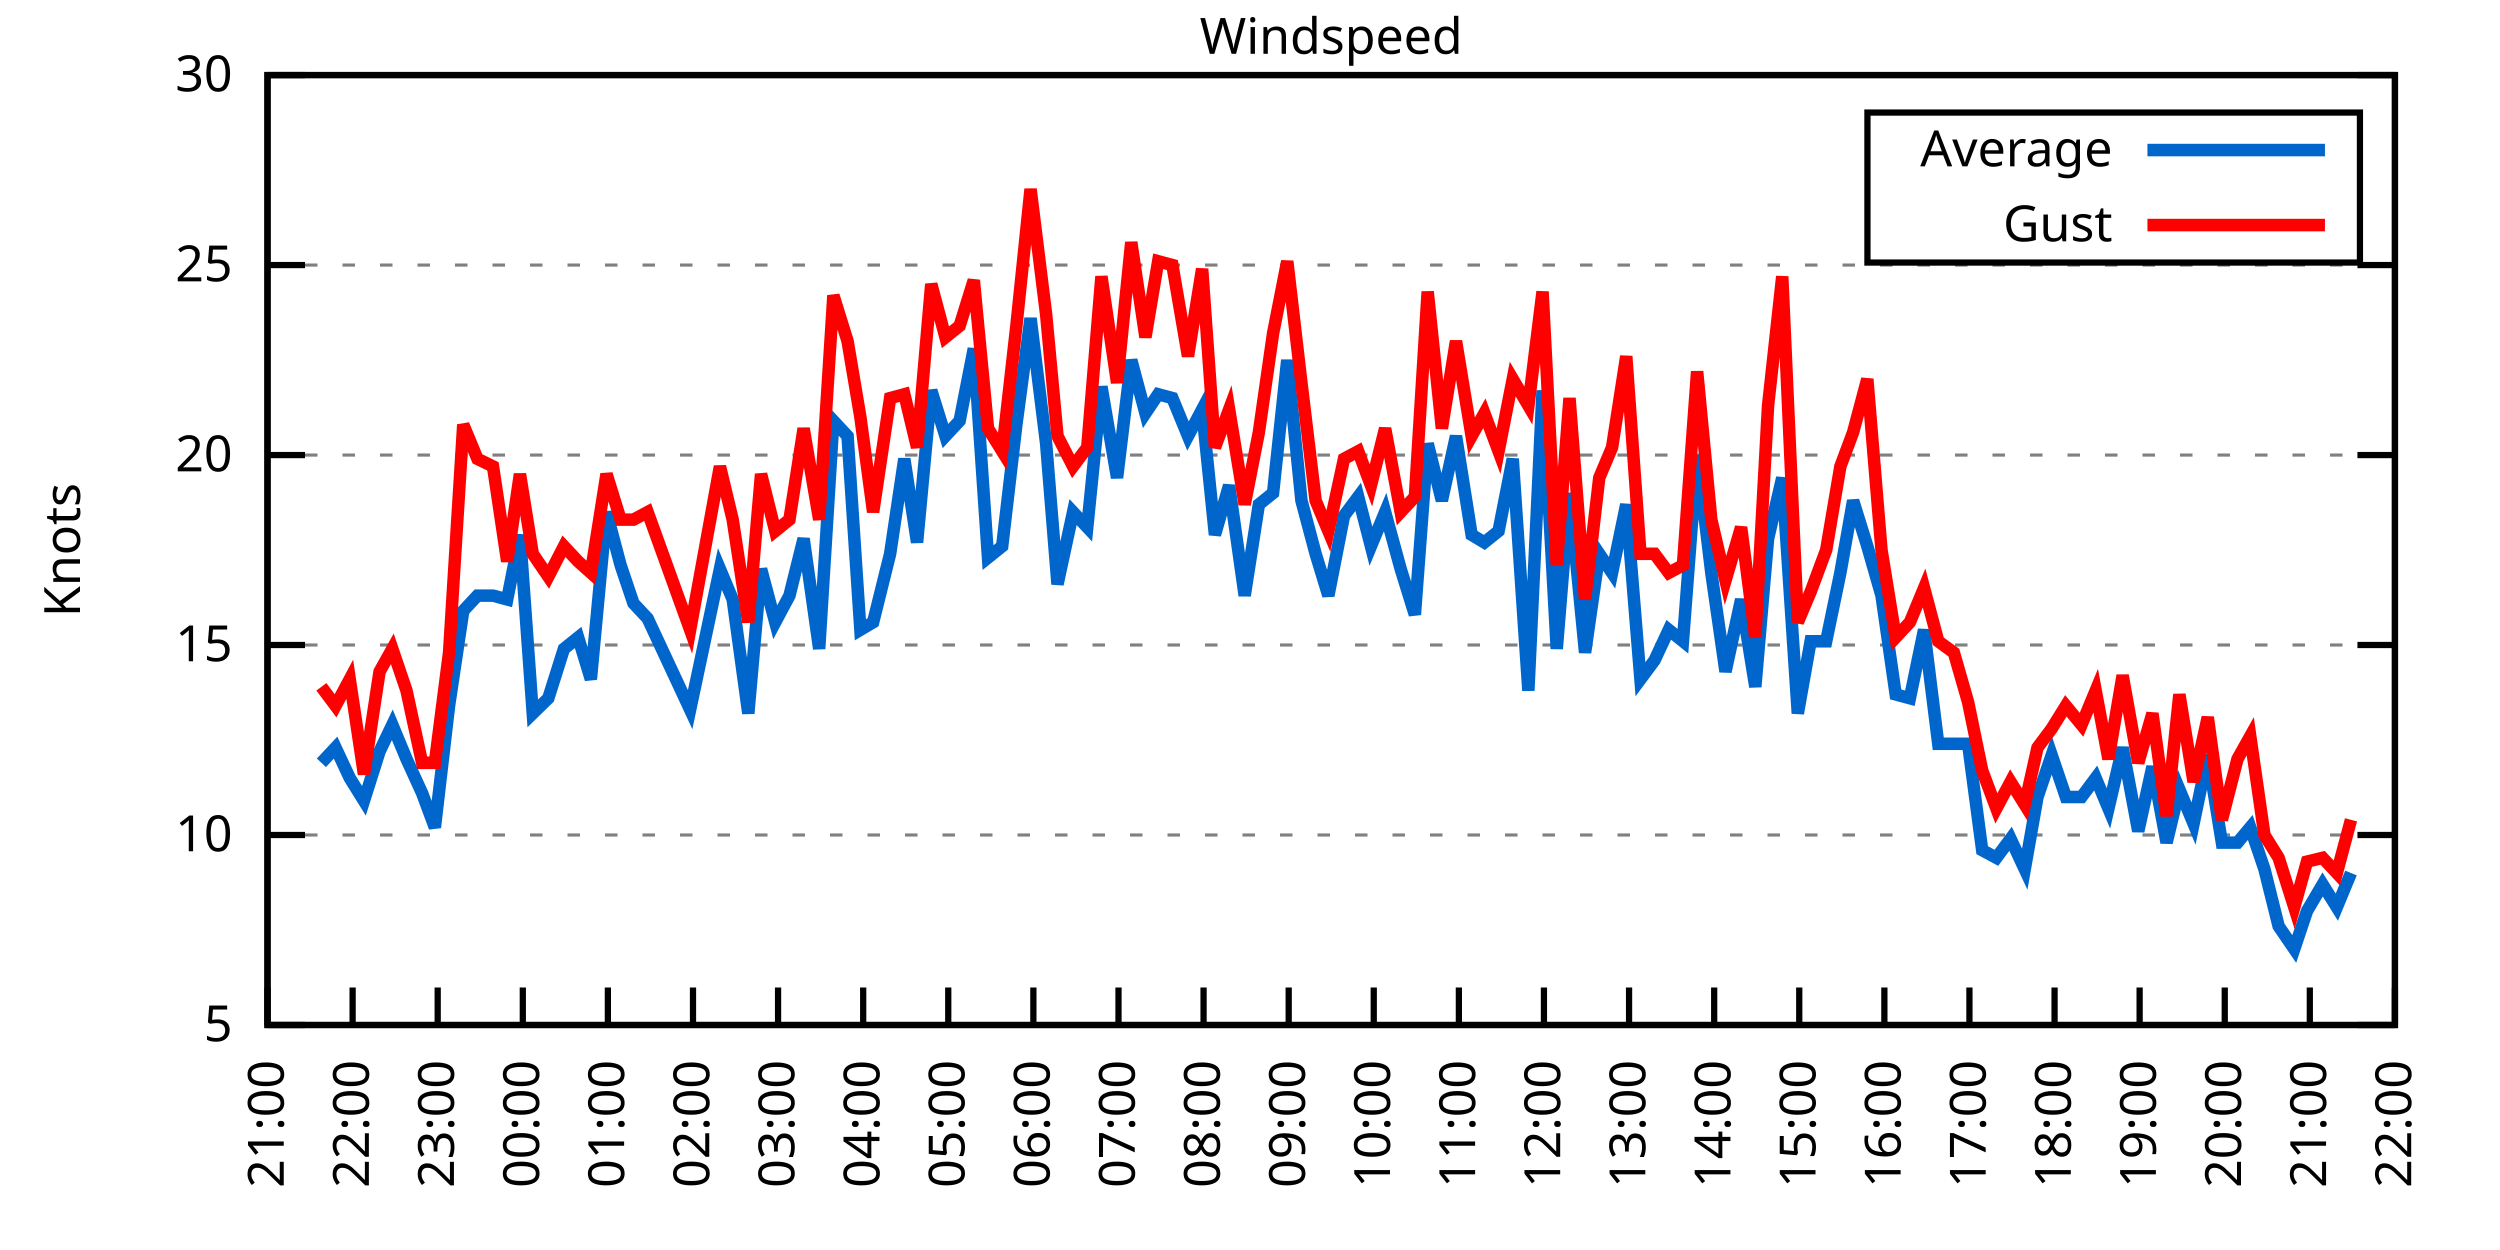
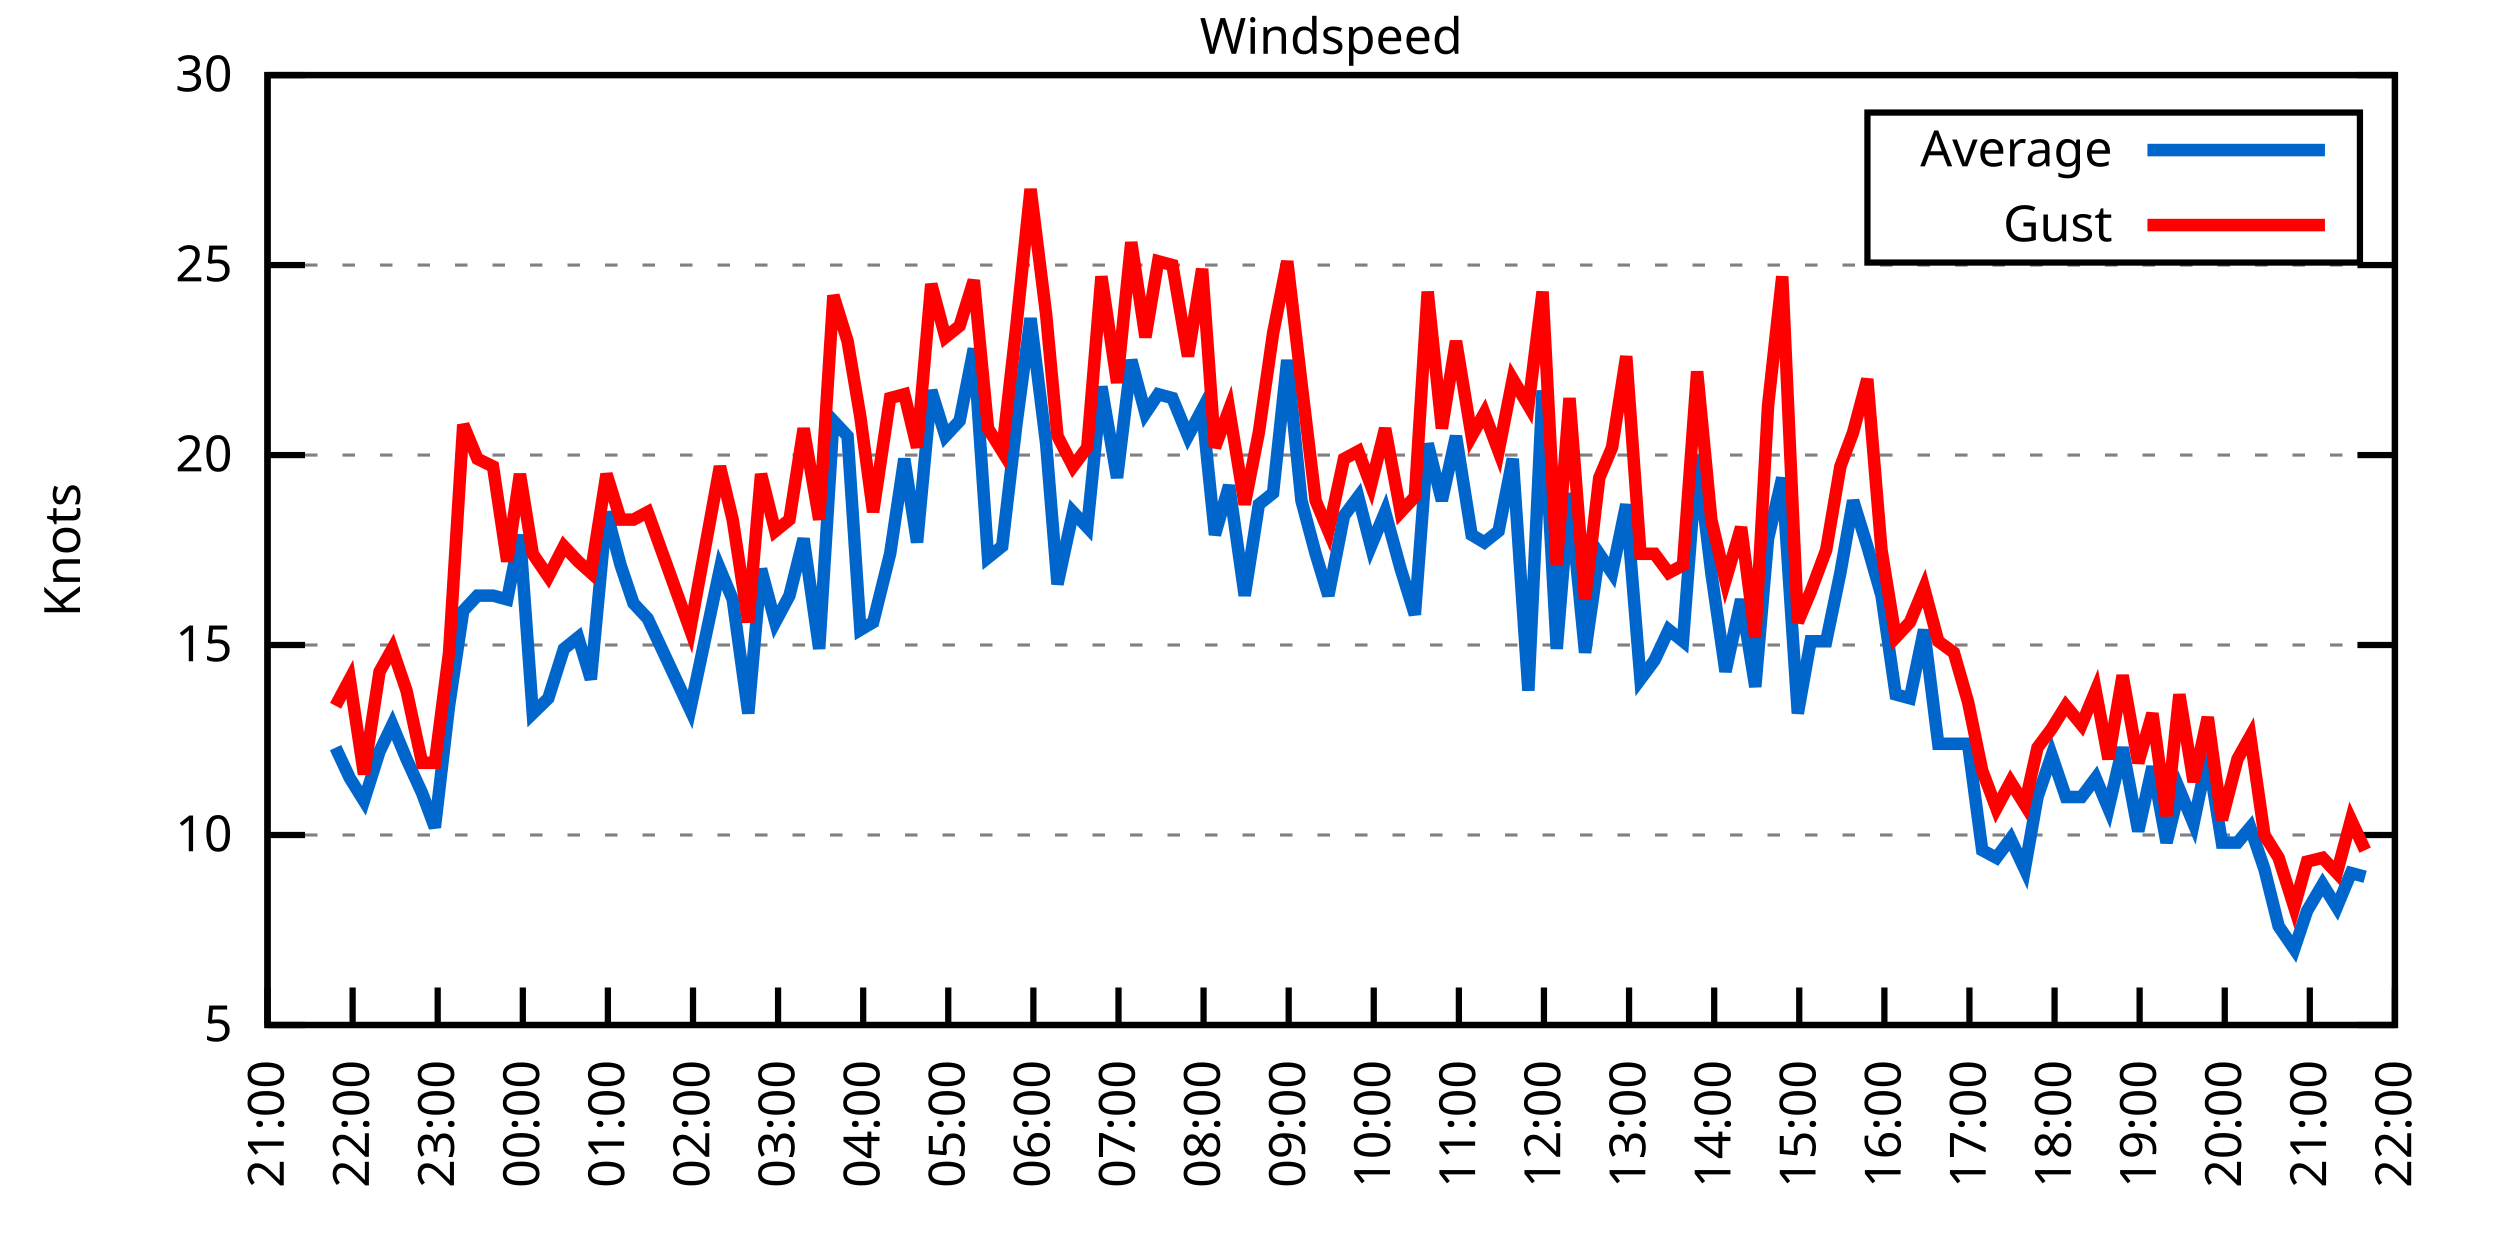
<svg xmlns="http://www.w3.org/2000/svg" xmlns:xlink="http://www.w3.org/1999/xlink" width="400" height="200" viewBox="0 0 400 200">
  <g id="gnuplot_canvas">
    <rect x="0" y="0" width="400" height="200" fill="none" />
    <defs>
      <circle id="gpDot" r="0.5" stroke-width="0.5" stroke="currentColor" />
      <path id="gpPt0" stroke-width="0.333" stroke="currentColor" d="M-1,0 h2 M0,-1 v2" />
      <path id="gpPt1" stroke-width="0.333" stroke="currentColor" d="M-1,-1 L1,1 M1,-1 L-1,1" />
      <path id="gpPt2" stroke-width="0.333" stroke="currentColor" d="M-1,0 L1,0 M0,-1 L0,1 M-1,-1 L1,1 M-1,1 L1,-1" />
      <rect id="gpPt3" stroke-width="0.333" stroke="currentColor" x="-1" y="-1" width="2" height="2" />
      <rect id="gpPt4" stroke-width="0.333" stroke="currentColor" fill="currentColor" x="-1" y="-1" width="2" height="2" />
      <circle id="gpPt5" stroke-width="0.333" stroke="currentColor" cx="0" cy="0" r="1" />
      <use xlink:href="#gpPt5" id="gpPt6" fill="currentColor" stroke="none" />
      <path id="gpPt7" stroke-width="0.333" stroke="currentColor" d="M0,-1.33 L-1.33,0.67 L1.33,0.67 z" />
      <use xlink:href="#gpPt7" id="gpPt8" fill="currentColor" stroke="none" />
      <use xlink:href="#gpPt7" id="gpPt9" stroke="currentColor" transform="rotate(180)" />
      <use xlink:href="#gpPt9" id="gpPt10" fill="currentColor" stroke="none" />
      <use xlink:href="#gpPt3" id="gpPt11" stroke="currentColor" transform="rotate(45)" />
      <use xlink:href="#gpPt11" id="gpPt12" fill="currentColor" stroke="none" />
      <path id="gpPt13" stroke-width="0.333" stroke="currentColor" d="M0,1.330 L1.265,0.411 L0.782,-1.067 L-0.782,-1.076 L-1.265,0.411 z" />
      <use xlink:href="#gpPt13" id="gpPt14" fill="currentColor" stroke="none" />
      <filter id="textbox" filterUnits="objectBoundingBox" x="0" y="0" height="1" width="1">
        <feFlood flood-color="white" flood-opacity="1" result="bgnd" />
        <feComposite in="SourceGraphic" in2="bgnd" operator="atop" />
      </filter>
      <filter id="greybox" filterUnits="objectBoundingBox" x="0" y="0" height="1" width="1">
        <feFlood flood-color="lightgrey" flood-opacity="1" result="grey" />
        <feComposite in="SourceGraphic" in2="grey" operator="atop" />
      </filter>
    </defs>
    <g fill="none" color="white" stroke="currentColor" stroke-width="1.00" stroke-linecap="butt" stroke-linejoin="miter">
</g>
    <g fill="none" color="black" stroke="currentColor" stroke-width="1.00" stroke-linecap="butt" stroke-linejoin="miter">
      <g stroke="none" shape-rendering="crispEdges">
        <polygon fill="rgb(255, 255, 255)" points="42.80,164.00 383.18,164.00 383.18,12.02 42.80,12.02 " />
      </g>
    </g>
    <g fill="none" color="black" stroke="currentColor" stroke-width="1.00" stroke-linecap="butt" stroke-linejoin="miter">
</g>
    <g fill="none" color="black" stroke="black" stroke-width="0.50" stroke-linecap="butt" stroke-linejoin="miter">
</g>
    <g fill="none" color="gray" stroke="currentColor" stroke-width="0.50" stroke-linecap="butt" stroke-linejoin="miter">
      <path stroke="gray" stroke-dasharray="2,4" class="gridline" d="M42.80,164.00 L383.19,164.00  " />
    </g>
    <g fill="none" color="gray" stroke="gray" stroke-width="1.00" stroke-linecap="butt" stroke-linejoin="miter">
</g>
    <g fill="none" color="black" stroke="currentColor" stroke-width="1.00" stroke-linecap="butt" stroke-linejoin="miter">
      <path stroke="black" d="M42.80,164.00 L48.80,164.00 M383.19,164.00 L377.19,164.00  " />
      <g transform="translate(37.20,166.60)" stroke="none" fill="black" font-family="Sans" font-size="8.00" text-anchor="end">
        <text>
          <tspan font-family="Sans"> 5</tspan>
        </text>
      </g>
    </g>
    <g fill="none" color="black" stroke="currentColor" stroke-width="1.00" stroke-linecap="butt" stroke-linejoin="miter">
</g>
    <g fill="none" color="black" stroke="black" stroke-width="0.50" stroke-linecap="butt" stroke-linejoin="miter">
</g>
    <g fill="none" color="gray" stroke="currentColor" stroke-width="0.50" stroke-linecap="butt" stroke-linejoin="miter">
      <path stroke="gray" stroke-dasharray="2,4" class="gridline" d="M42.80,133.60 L383.19,133.60  " />
    </g>
    <g fill="none" color="gray" stroke="gray" stroke-width="1.00" stroke-linecap="butt" stroke-linejoin="miter">
</g>
    <g fill="none" color="black" stroke="currentColor" stroke-width="1.00" stroke-linecap="butt" stroke-linejoin="miter">
      <path stroke="black" d="M42.80,133.60 L48.80,133.60 M383.19,133.60 L377.19,133.60  " />
      <g transform="translate(37.20,136.20)" stroke="none" fill="black" font-family="Sans" font-size="8.00" text-anchor="end">
        <text>
          <tspan font-family="Sans"> 10</tspan>
        </text>
      </g>
    </g>
    <g fill="none" color="black" stroke="currentColor" stroke-width="1.00" stroke-linecap="butt" stroke-linejoin="miter">
</g>
    <g fill="none" color="black" stroke="black" stroke-width="0.50" stroke-linecap="butt" stroke-linejoin="miter">
</g>
    <g fill="none" color="gray" stroke="currentColor" stroke-width="0.50" stroke-linecap="butt" stroke-linejoin="miter">
      <path stroke="gray" stroke-dasharray="2,4" class="gridline" d="M42.80,103.20 L383.19,103.20  " />
    </g>
    <g fill="none" color="gray" stroke="gray" stroke-width="1.00" stroke-linecap="butt" stroke-linejoin="miter">
</g>
    <g fill="none" color="black" stroke="currentColor" stroke-width="1.00" stroke-linecap="butt" stroke-linejoin="miter">
      <path stroke="black" d="M42.80,103.20 L48.80,103.20 M383.19,103.20 L377.19,103.20  " />
      <g transform="translate(37.20,105.80)" stroke="none" fill="black" font-family="Sans" font-size="8.00" text-anchor="end">
        <text>
          <tspan font-family="Sans"> 15</tspan>
        </text>
      </g>
    </g>
    <g fill="none" color="black" stroke="currentColor" stroke-width="1.00" stroke-linecap="butt" stroke-linejoin="miter">
</g>
    <g fill="none" color="black" stroke="black" stroke-width="0.50" stroke-linecap="butt" stroke-linejoin="miter">
</g>
    <g fill="none" color="gray" stroke="currentColor" stroke-width="0.50" stroke-linecap="butt" stroke-linejoin="miter">
      <path stroke="gray" stroke-dasharray="2,4" class="gridline" d="M42.80,72.81 L383.19,72.81  " />
    </g>
    <g fill="none" color="gray" stroke="gray" stroke-width="1.00" stroke-linecap="butt" stroke-linejoin="miter">
</g>
    <g fill="none" color="black" stroke="currentColor" stroke-width="1.00" stroke-linecap="butt" stroke-linejoin="miter">
      <path stroke="black" d="M42.80,72.81 L48.80,72.81 M383.19,72.81 L377.19,72.81  " />
      <g transform="translate(37.20,75.41)" stroke="none" fill="black" font-family="Sans" font-size="8.00" text-anchor="end">
        <text>
          <tspan font-family="Sans"> 20</tspan>
        </text>
      </g>
    </g>
    <g fill="none" color="black" stroke="currentColor" stroke-width="1.00" stroke-linecap="butt" stroke-linejoin="miter">
</g>
    <g fill="none" color="black" stroke="black" stroke-width="0.50" stroke-linecap="butt" stroke-linejoin="miter">
</g>
    <g fill="none" color="gray" stroke="currentColor" stroke-width="0.50" stroke-linecap="butt" stroke-linejoin="miter">
      <path stroke="gray" stroke-dasharray="2,4" class="gridline" d="M42.80,42.41 L383.19,42.41  " />
    </g>
    <g fill="none" color="gray" stroke="gray" stroke-width="1.00" stroke-linecap="butt" stroke-linejoin="miter">
</g>
    <g fill="none" color="black" stroke="currentColor" stroke-width="1.00" stroke-linecap="butt" stroke-linejoin="miter">
      <path stroke="black" d="M42.80,42.41 L48.80,42.41 M383.19,42.41 L377.19,42.41  " />
      <g transform="translate(37.20,45.01)" stroke="none" fill="black" font-family="Sans" font-size="8.00" text-anchor="end">
        <text>
          <tspan font-family="Sans"> 25</tspan>
        </text>
      </g>
    </g>
    <g fill="none" color="black" stroke="currentColor" stroke-width="1.00" stroke-linecap="butt" stroke-linejoin="miter">
</g>
    <g fill="none" color="black" stroke="black" stroke-width="0.50" stroke-linecap="butt" stroke-linejoin="miter">
</g>
    <g fill="none" color="gray" stroke="currentColor" stroke-width="0.50" stroke-linecap="butt" stroke-linejoin="miter">
      <path stroke="gray" stroke-dasharray="2,4" class="gridline" d="M42.80,12.01 L383.19,12.01  " />
    </g>
    <g fill="none" color="gray" stroke="gray" stroke-width="1.00" stroke-linecap="butt" stroke-linejoin="miter">
</g>
    <g fill="none" color="black" stroke="currentColor" stroke-width="1.00" stroke-linecap="butt" stroke-linejoin="miter">
      <path stroke="black" d="M42.80,12.01 L48.80,12.01 M383.19,12.01 L377.19,12.01  " />
      <g transform="translate(37.20,14.61)" stroke="none" fill="black" font-family="Sans" font-size="8.00" text-anchor="end">
        <text>
          <tspan font-family="Sans"> 30</tspan>
        </text>
      </g>
    </g>
    <g fill="none" color="black" stroke="currentColor" stroke-width="1.00" stroke-linecap="butt" stroke-linejoin="miter">
      <path stroke="black" d="M42.80,164.00 L42.80,158.00  " />
      <g transform="translate(45.40,169.60) rotate(270.00)" stroke="none" fill="black" font-family="Sans" font-size="8.00" text-anchor="end">
        <text>
          <tspan font-family="Sans">21:00</tspan>
        </text>
      </g>
    </g>
    <g fill="none" color="black" stroke="currentColor" stroke-width="1.00" stroke-linecap="butt" stroke-linejoin="miter">
      <path stroke="black" d="M56.42,164.00 L56.42,158.00  " />
      <g transform="translate(59.02,169.60) rotate(270.00)" stroke="none" fill="black" font-family="Sans" font-size="8.00" text-anchor="end">
        <text>
          <tspan font-family="Sans">22:00</tspan>
        </text>
      </g>
    </g>
    <g fill="none" color="black" stroke="currentColor" stroke-width="1.00" stroke-linecap="butt" stroke-linejoin="miter">
      <path stroke="black" d="M70.03,164.00 L70.03,158.00  " />
      <g transform="translate(72.63,169.60) rotate(270.00)" stroke="none" fill="black" font-family="Sans" font-size="8.00" text-anchor="end">
        <text>
          <tspan font-family="Sans">23:00</tspan>
        </text>
      </g>
    </g>
    <g fill="none" color="black" stroke="currentColor" stroke-width="1.00" stroke-linecap="butt" stroke-linejoin="miter">
      <path stroke="black" d="M83.65,164.00 L83.65,158.00  " />
      <g transform="translate(86.25,169.60) rotate(270.00)" stroke="none" fill="black" font-family="Sans" font-size="8.00" text-anchor="end">
        <text>
          <tspan font-family="Sans">00:00</tspan>
        </text>
      </g>
    </g>
    <g fill="none" color="black" stroke="currentColor" stroke-width="1.00" stroke-linecap="butt" stroke-linejoin="miter">
      <path stroke="black" d="M97.26,164.00 L97.26,158.00  " />
      <g transform="translate(99.86,169.60) rotate(270.00)" stroke="none" fill="black" font-family="Sans" font-size="8.00" text-anchor="end">
        <text>
          <tspan font-family="Sans">01:00</tspan>
        </text>
      </g>
    </g>
    <g fill="none" color="black" stroke="currentColor" stroke-width="1.00" stroke-linecap="butt" stroke-linejoin="miter">
      <path stroke="black" d="M110.88,164.00 L110.88,158.00  " />
      <g transform="translate(113.48,169.60) rotate(270.00)" stroke="none" fill="black" font-family="Sans" font-size="8.00" text-anchor="end">
        <text>
          <tspan font-family="Sans">02:00</tspan>
        </text>
      </g>
    </g>
    <g fill="none" color="black" stroke="currentColor" stroke-width="1.00" stroke-linecap="butt" stroke-linejoin="miter">
      <path stroke="black" d="M124.49,164.00 L124.49,158.00  " />
      <g transform="translate(127.09,169.60) rotate(270.00)" stroke="none" fill="black" font-family="Sans" font-size="8.00" text-anchor="end">
        <text>
          <tspan font-family="Sans">03:00</tspan>
        </text>
      </g>
    </g>
    <g fill="none" color="black" stroke="currentColor" stroke-width="1.00" stroke-linecap="butt" stroke-linejoin="miter">
      <path stroke="black" d="M138.11,164.00 L138.11,158.00  " />
      <g transform="translate(140.71,169.60) rotate(270.00)" stroke="none" fill="black" font-family="Sans" font-size="8.00" text-anchor="end">
        <text>
          <tspan font-family="Sans">04:00</tspan>
        </text>
      </g>
    </g>
    <g fill="none" color="black" stroke="currentColor" stroke-width="1.00" stroke-linecap="butt" stroke-linejoin="miter">
      <path stroke="black" d="M151.72,164.00 L151.72,158.00  " />
      <g transform="translate(154.32,169.60) rotate(270.00)" stroke="none" fill="black" font-family="Sans" font-size="8.00" text-anchor="end">
        <text>
          <tspan font-family="Sans">05:00</tspan>
        </text>
      </g>
    </g>
    <g fill="none" color="black" stroke="currentColor" stroke-width="1.00" stroke-linecap="butt" stroke-linejoin="miter">
      <path stroke="black" d="M165.34,164.00 L165.34,158.00  " />
      <g transform="translate(167.94,169.60) rotate(270.00)" stroke="none" fill="black" font-family="Sans" font-size="8.00" text-anchor="end">
        <text>
          <tspan font-family="Sans">06:00</tspan>
        </text>
      </g>
    </g>
    <g fill="none" color="black" stroke="currentColor" stroke-width="1.00" stroke-linecap="butt" stroke-linejoin="miter">
      <path stroke="black" d="M178.96,164.00 L178.96,158.00  " />
      <g transform="translate(181.56,169.60) rotate(270.00)" stroke="none" fill="black" font-family="Sans" font-size="8.00" text-anchor="end">
        <text>
          <tspan font-family="Sans">07:00</tspan>
        </text>
      </g>
    </g>
    <g fill="none" color="black" stroke="currentColor" stroke-width="1.00" stroke-linecap="butt" stroke-linejoin="miter">
      <path stroke="black" d="M192.57,164.00 L192.57,158.00  " />
      <g transform="translate(195.17,169.60) rotate(270.00)" stroke="none" fill="black" font-family="Sans" font-size="8.00" text-anchor="end">
        <text>
          <tspan font-family="Sans">08:00</tspan>
        </text>
      </g>
    </g>
    <g fill="none" color="black" stroke="currentColor" stroke-width="1.00" stroke-linecap="butt" stroke-linejoin="miter">
      <path stroke="black" d="M206.19,164.00 L206.19,158.00  " />
      <g transform="translate(208.79,169.60) rotate(270.00)" stroke="none" fill="black" font-family="Sans" font-size="8.00" text-anchor="end">
        <text>
          <tspan font-family="Sans">09:00</tspan>
        </text>
      </g>
    </g>
    <g fill="none" color="black" stroke="currentColor" stroke-width="1.00" stroke-linecap="butt" stroke-linejoin="miter">
      <path stroke="black" d="M219.80,164.00 L219.80,158.00  " />
      <g transform="translate(222.40,169.60) rotate(270.00)" stroke="none" fill="black" font-family="Sans" font-size="8.00" text-anchor="end">
        <text>
          <tspan font-family="Sans">10:00</tspan>
        </text>
      </g>
    </g>
    <g fill="none" color="black" stroke="currentColor" stroke-width="1.00" stroke-linecap="butt" stroke-linejoin="miter">
      <path stroke="black" d="M233.42,164.00 L233.42,158.00  " />
      <g transform="translate(236.02,169.60) rotate(270.00)" stroke="none" fill="black" font-family="Sans" font-size="8.00" text-anchor="end">
        <text>
          <tspan font-family="Sans">11:00</tspan>
        </text>
      </g>
    </g>
    <g fill="none" color="black" stroke="currentColor" stroke-width="1.00" stroke-linecap="butt" stroke-linejoin="miter">
      <path stroke="black" d="M247.03,164.00 L247.03,158.00  " />
      <g transform="translate(249.63,169.60) rotate(270.00)" stroke="none" fill="black" font-family="Sans" font-size="8.00" text-anchor="end">
        <text>
          <tspan font-family="Sans">12:00</tspan>
        </text>
      </g>
    </g>
    <g fill="none" color="black" stroke="currentColor" stroke-width="1.00" stroke-linecap="butt" stroke-linejoin="miter">
      <path stroke="black" d="M260.65,164.00 L260.65,158.00  " />
      <g transform="translate(263.25,169.60) rotate(270.00)" stroke="none" fill="black" font-family="Sans" font-size="8.00" text-anchor="end">
        <text>
          <tspan font-family="Sans">13:00</tspan>
        </text>
      </g>
    </g>
    <g fill="none" color="black" stroke="currentColor" stroke-width="1.00" stroke-linecap="butt" stroke-linejoin="miter">
      <path stroke="black" d="M274.27,164.00 L274.27,158.00  " />
      <g transform="translate(276.87,169.60) rotate(270.00)" stroke="none" fill="black" font-family="Sans" font-size="8.00" text-anchor="end">
        <text>
          <tspan font-family="Sans">14:00</tspan>
        </text>
      </g>
    </g>
    <g fill="none" color="black" stroke="currentColor" stroke-width="1.00" stroke-linecap="butt" stroke-linejoin="miter">
      <path stroke="black" d="M287.88,164.00 L287.88,158.00  " />
      <g transform="translate(290.48,169.60) rotate(270.00)" stroke="none" fill="black" font-family="Sans" font-size="8.00" text-anchor="end">
        <text>
          <tspan font-family="Sans">15:00</tspan>
        </text>
      </g>
    </g>
    <g fill="none" color="black" stroke="currentColor" stroke-width="1.00" stroke-linecap="butt" stroke-linejoin="miter">
      <path stroke="black" d="M301.50,164.00 L301.50,158.00  " />
      <g transform="translate(304.10,169.60) rotate(270.00)" stroke="none" fill="black" font-family="Sans" font-size="8.00" text-anchor="end">
        <text>
          <tspan font-family="Sans">16:00</tspan>
        </text>
      </g>
    </g>
    <g fill="none" color="black" stroke="currentColor" stroke-width="1.00" stroke-linecap="butt" stroke-linejoin="miter">
      <path stroke="black" d="M315.11,164.00 L315.11,158.00  " />
      <g transform="translate(317.71,169.60) rotate(270.00)" stroke="none" fill="black" font-family="Sans" font-size="8.00" text-anchor="end">
        <text>
          <tspan font-family="Sans">17:00</tspan>
        </text>
      </g>
    </g>
    <g fill="none" color="black" stroke="currentColor" stroke-width="1.00" stroke-linecap="butt" stroke-linejoin="miter">
      <path stroke="black" d="M328.73,164.00 L328.73,158.00  " />
      <g transform="translate(331.33,169.60) rotate(270.00)" stroke="none" fill="black" font-family="Sans" font-size="8.00" text-anchor="end">
        <text>
          <tspan font-family="Sans">18:00</tspan>
        </text>
      </g>
    </g>
    <g fill="none" color="black" stroke="currentColor" stroke-width="1.00" stroke-linecap="butt" stroke-linejoin="miter">
      <path stroke="black" d="M342.34,164.00 L342.34,158.00  " />
      <g transform="translate(344.94,169.60) rotate(270.00)" stroke="none" fill="black" font-family="Sans" font-size="8.00" text-anchor="end">
        <text>
          <tspan font-family="Sans">19:00</tspan>
        </text>
      </g>
    </g>
    <g fill="none" color="black" stroke="currentColor" stroke-width="1.00" stroke-linecap="butt" stroke-linejoin="miter">
      <path stroke="black" d="M355.96,164.00 L355.96,158.00  " />
      <g transform="translate(358.56,169.60) rotate(270.00)" stroke="none" fill="black" font-family="Sans" font-size="8.00" text-anchor="end">
        <text>
          <tspan font-family="Sans">20:00</tspan>
        </text>
      </g>
    </g>
    <g fill="none" color="black" stroke="currentColor" stroke-width="1.00" stroke-linecap="butt" stroke-linejoin="miter">
      <path stroke="black" d="M369.57,164.00 L369.57,158.00  " />
      <g transform="translate(372.17,169.60) rotate(270.00)" stroke="none" fill="black" font-family="Sans" font-size="8.00" text-anchor="end">
        <text>
          <tspan font-family="Sans">21:00</tspan>
        </text>
      </g>
    </g>
    <g fill="none" color="black" stroke="currentColor" stroke-width="1.00" stroke-linecap="butt" stroke-linejoin="miter">
      <path stroke="black" d="M383.19,164.00 L383.19,158.00  " />
      <g transform="translate(385.79,169.60) rotate(270.00)" stroke="none" fill="black" font-family="Sans" font-size="8.00" text-anchor="end">
        <text>
          <tspan font-family="Sans">22:00</tspan>
        </text>
      </g>
    </g>
    <g fill="none" color="black" stroke="currentColor" stroke-width="1.00" stroke-linecap="butt" stroke-linejoin="miter">
</g>
    <g fill="none" color="black" stroke="currentColor" stroke-width="1.00" stroke-linecap="butt" stroke-linejoin="miter">
      <path stroke="black" d="M42.80,12.01 L42.80,164.00 L383.19,164.00 L383.19,12.01 L42.80,12.01 Z  " />
    </g>
    <g fill="none" color="black" stroke="currentColor" stroke-width="1.00" stroke-linecap="butt" stroke-linejoin="miter">
</g>
    <g fill="none" color="black" stroke="currentColor" stroke-width="1.00" stroke-linecap="butt" stroke-linejoin="miter">
      <path stroke="black" d="M298.79,42.01 L298.79,18.01 L377.59,18.01 L377.59,42.01 L298.79,42.01 Z  " />
    </g>
    <g id="Windspeed_plot_1">
      <g fill="none" color="white" stroke="black" stroke-width="2.00" stroke-linecap="butt" stroke-linejoin="miter">
</g>
      <g fill="none" color="black" stroke="currentColor" stroke-width="2.00" stroke-linecap="butt" stroke-linejoin="miter">
        <g transform="translate(337.99,26.61)" stroke="none" fill="black" font-family="Sans" font-size="8.00" text-anchor="end">
          <text>
            <tspan font-family="Sans">Average</tspan>
          </text>
        </g>
      </g>
      <g fill="none" color="black" stroke="currentColor" stroke-width="2.00" stroke-linecap="butt" stroke-linejoin="miter">
-         <path stroke="rgb(  0, 102, 204)" d="M343.59,24.01 L371.99,24.01 M51.42,122.05 L53.69,119.62 L55.96,124.48 L58.23,128.13 L60.73,120.23 L62.77,115.97   L65.04,121.44 L67.54,126.91 L69.58,132.39 L71.85,112.93 L74.12,97.73 L76.39,95.30 L78.88,95.30 L81.15,95.91   L83.19,85.57 L85.24,114.15 L87.73,111.72 L90.23,103.81 L92.50,101.99 L94.54,108.68 L97.04,81.93 L99.30,90.44   L101.35,96.52 L103.62,98.95 L110.42,113.54 L115.19,91.04 L117.23,95.91 L119.73,114.15 L121.77,91.04 L124.04,99.56   L126.31,95.30 L128.58,86.18 L131.07,103.81 L133.34,67.33 L135.61,69.77 L137.66,100.77 L139.70,99.56 L142.42,88.61   L144.69,73.41 L146.73,86.79 L149.00,62.47 L151.27,69.77 L153.54,67.33 L155.81,55.78 L158.08,89.22 L160.35,87.40   L162.62,67.94 L164.89,50.92 L167.38,70.98 L169.20,93.48 L171.69,81.93 L173.96,84.36 L176.23,61.86 L178.73,76.45   L181.00,57.61 L183.27,66.12 L185.31,63.08 L187.58,63.69 L190.08,69.77 L192.34,65.51 L194.39,85.57 L196.66,77.67   L199.15,95.30 L201.42,80.71 L203.69,78.89 L205.96,57.61 L208.23,80.10 L210.50,88.61 L212.54,95.30 L215.04,82.53   L217.31,79.49 L219.35,87.40 L221.62,81.93 L224.11,91.04 L226.38,98.34 L228.43,70.98 L230.70,80.10 L232.96,69.77   L235.46,85.57 L237.50,86.79 L239.77,84.97 L242.04,73.41 L244.54,110.50 L246.81,62.47 L249.08,103.81 L251.12,78.89   L253.61,104.42 L255.88,88.61 L257.93,91.65 L260.20,80.71 L262.47,108.68 L264.73,105.64 L267.00,100.77 L269.27,102.60   L271.54,72.81 L273.81,91.65 L276.08,107.46 L278.58,95.91 L280.85,109.89 L282.89,86.18 L285.16,76.45 L287.65,114.15   L289.70,102.60 L292.19,102.60 L294.46,91.65 L296.50,80.10 L298.77,87.40 L301.04,95.30 L303.31,111.11 L305.58,111.72   L307.85,100.77 L310.12,119.01 L312.62,119.01 L314.89,119.01 L317.15,136.03 L319.42,137.25 L321.69,134.21 L323.96,139.07   L326.00,127.52 L328.27,120.83 L330.54,127.52 L333.04,127.52 L335.31,124.48 L337.35,129.35 L339.62,119.62 L342.12,132.99   L344.39,122.66 L346.65,134.82 L348.70,126.31 L350.97,131.78 L353.24,120.83 L355.50,134.82 L358.00,134.82 L360.04,132.39   L362.31,139.07 L364.58,148.19 L367.08,151.84 L369.12,145.76 L371.62,141.51 L373.89,145.15 L376.16,139.68  " />
+         <path stroke="rgb(  0, 102, 204)" d="M343.59,24.01 L371.99,24.01 M53.69,119.62 L55.96,124.48 L58.23,128.13 L60.73,120.23 L62.77,115.97 L65.04,121.44   L67.54,126.91 L69.58,132.39 L71.85,112.93 L74.12,97.73 L76.39,95.30 L78.88,95.30 L81.15,95.91 L83.19,85.57   L85.24,114.15 L87.73,111.72 L90.23,103.81 L92.50,101.99 L94.54,108.68 L97.04,81.93 L99.30,90.44 L101.35,96.52   L103.62,98.95 L110.42,113.54 L115.19,91.04 L117.23,95.91 L119.73,114.15 L121.77,91.04 L124.04,99.56 L126.31,95.30   L128.58,86.18 L131.07,103.81 L133.34,67.33 L135.61,69.77 L137.66,100.77 L139.70,99.56 L142.42,88.61 L144.69,73.41   L146.73,86.79 L149.00,62.47 L151.27,69.77 L153.54,67.33 L155.81,55.78 L158.08,89.22 L160.35,87.40 L162.62,67.94   L164.89,50.92 L167.38,70.98 L169.20,93.48 L171.69,81.93 L173.96,84.36 L176.23,61.86 L178.73,76.45 L181.00,57.61   L183.27,66.12 L185.31,63.08 L187.58,63.69 L190.08,69.77 L192.34,65.51 L194.39,85.57 L196.66,77.67 L199.15,95.30   L201.42,80.71 L203.69,78.89 L205.96,57.61 L208.23,80.10 L210.50,88.61 L212.54,95.30 L215.04,82.53 L217.31,79.49   L219.35,87.40 L221.62,81.93 L224.11,91.04 L226.38,98.34 L228.43,70.98 L230.70,80.10 L232.96,69.77 L235.46,85.57   L237.50,86.79 L239.77,84.97 L242.04,73.41 L244.54,110.50 L246.81,62.47 L249.08,103.81 L251.12,78.89 L253.61,104.42   L255.88,88.61 L257.93,91.65 L260.20,80.71 L262.47,108.68 L264.73,105.64 L267.00,100.77 L269.27,102.60 L271.54,72.81   L273.81,91.65 L276.08,107.46 L278.58,95.91 L280.85,109.89 L282.89,86.18 L285.16,76.45 L287.65,114.15 L289.70,102.60   L292.19,102.60 L294.46,91.65 L296.50,80.10 L298.77,87.40 L301.04,95.30 L303.31,111.11 L305.58,111.72 L307.85,100.77   L310.12,119.01 L312.62,119.01 L314.89,119.01 L317.15,136.03 L319.42,137.25 L321.69,134.21 L323.96,139.07 L326.00,127.52   L328.27,120.83 L330.54,127.52 L333.04,127.52 L335.31,124.48 L337.35,129.35 L339.62,119.62 L342.12,132.99 L344.39,122.66   L346.65,134.82 L348.70,126.31 L350.97,131.78 L353.24,120.83 L355.50,134.82 L358.00,134.82 L360.04,132.39 L362.31,139.07   L364.58,148.19 L367.08,151.84 L369.12,145.76 L371.62,141.51 L373.89,145.15 L376.16,139.68 L378.42,140.29  " />
      </g>
    </g>
    <g id="Windspeed_plot_2">
      <g fill="none" color="black" stroke="currentColor" stroke-width="2.00" stroke-linecap="butt" stroke-linejoin="miter">
        <g transform="translate(337.99,38.61)" stroke="none" fill="black" font-family="Sans" font-size="8.00" text-anchor="end">
          <text>
            <tspan font-family="Sans">Gust</tspan>
          </text>
        </g>
      </g>
      <g fill="none" color="black" stroke="currentColor" stroke-width="2.00" stroke-linecap="butt" stroke-linejoin="miter">
-         <path stroke="rgb(255,   0,   0)" d="M343.59,36.01 L371.99,36.01 M51.42,109.89 L53.69,112.93 L55.96,108.68 L58.23,123.87 L60.73,107.46 L62.77,103.81   L65.04,110.50 L67.54,122.05 L69.58,122.05 L71.85,104.42 L74.12,67.94 L76.39,73.41 L78.88,74.63 L81.15,89.83   L83.19,75.85 L85.24,88.61 L87.73,92.26 L90.23,87.40 L92.50,89.83 L94.54,91.65 L97.04,75.85 L99.30,83.14   L101.35,83.14 L103.62,81.93 L110.42,100.77 L115.19,74.63 L117.23,83.14 L119.73,99.56 L121.77,75.85 L124.04,84.97   L126.31,83.14 L128.58,68.55 L131.07,83.14 L133.34,47.27 L135.61,54.57 L137.66,66.73 L139.70,81.93 L142.42,63.69   L144.69,63.08 L146.73,71.59 L149.00,45.45 L151.27,53.96 L153.54,52.14 L155.81,44.84 L158.08,68.55 L160.35,72.20   L162.62,52.14 L164.89,30.25 L167.38,50.31 L169.20,69.77 L171.69,74.63 L173.96,71.59 L176.23,44.23 L178.73,61.25   L181.00,38.76 L183.27,53.96 L185.31,41.80 L187.58,42.41 L190.08,57.00 L192.34,43.02 L194.39,71.59 L196.66,65.51   L199.15,80.71 L201.42,69.16 L203.69,53.35 L205.96,41.80 L208.23,61.25 L210.50,80.10 L212.54,84.97 L215.04,73.41   L217.31,72.20 L219.35,77.67 L221.62,68.55 L224.11,81.93 L226.38,79.49 L228.43,46.66 L230.70,68.55 L232.96,54.57   L235.46,69.77 L237.50,66.12 L239.77,72.20 L242.04,60.65 L244.54,64.90 L246.81,46.66 L249.08,90.44 L251.12,63.69   L253.61,95.91 L255.88,76.45 L257.93,71.59 L260.20,57.00 L262.47,88.61 L264.73,88.61 L267.00,91.65 L269.27,90.44   L271.54,59.43 L273.81,83.14 L276.08,92.87 L278.58,84.36 L280.85,101.99 L282.89,64.90 L285.16,44.23 L287.65,99.56   L289.70,94.69 L292.19,88.00 L294.46,74.63 L296.50,69.16 L298.77,60.65 L301.04,88.00 L303.31,101.99 L305.58,99.56   L307.85,94.08 L310.12,102.60 L312.62,104.42 L314.89,112.32 L317.15,123.27 L319.42,129.35 L321.69,125.09 L323.96,128.74   L326.00,119.62 L328.27,116.58 L330.54,112.93 L333.04,115.97 L335.31,110.50 L337.35,121.44 L339.62,108.07 L342.12,122.05   L344.39,114.15 L346.65,130.56 L348.70,111.11 L350.97,125.09 L353.24,114.76 L355.50,131.17 L358.00,121.44 L360.04,117.80   L362.31,133.60 L364.58,137.25 L367.08,145.15 L369.12,137.86 L371.62,137.25 L373.89,139.68 L376.16,131.17  " />
+         <path stroke="rgb(255,   0,   0)" d="M343.59,36.01 L371.99,36.01 M53.69,112.93 L55.96,108.68 L58.23,123.87 L60.73,107.46 L62.77,103.81 L65.04,110.50   L67.54,122.05 L69.58,122.05 L71.85,104.42 L74.12,67.94 L76.39,73.41 L78.88,74.63 L81.15,89.83 L83.19,75.85   L85.24,88.61 L87.73,92.26 L90.23,87.40 L92.50,89.83 L94.54,91.65 L97.04,75.85 L99.30,83.14 L101.35,83.14   L103.62,81.93 L110.42,100.77 L115.19,74.63 L117.23,83.14 L119.73,99.56 L121.77,75.85 L124.04,84.97 L126.31,83.14   L128.58,68.55 L131.07,83.14 L133.34,47.27 L135.61,54.57 L137.66,66.73 L139.70,81.93 L142.42,63.69 L144.69,63.08   L146.73,71.59 L149.00,45.45 L151.27,53.96 L153.54,52.14 L155.81,44.84 L158.08,68.55 L160.35,72.20 L162.62,52.14   L164.89,30.25 L167.38,50.31 L169.20,69.77 L171.69,74.63 L173.96,71.59 L176.23,44.23 L178.73,61.25 L181.00,38.76   L183.27,53.96 L185.31,41.80 L187.58,42.41 L190.08,57.00 L192.34,43.02 L194.39,71.59 L196.66,65.51 L199.15,80.71   L201.42,69.16 L203.69,53.35 L205.96,41.80 L208.23,61.25 L210.50,80.10 L212.54,84.97 L215.04,73.41 L217.31,72.20   L219.35,77.67 L221.62,68.55 L224.11,81.93 L226.38,79.49 L228.43,46.66 L230.70,68.55 L232.96,54.57 L235.46,69.77   L237.50,66.12 L239.77,72.20 L242.04,60.65 L244.54,64.90 L246.81,46.66 L249.08,90.44 L251.12,63.69 L253.61,95.91   L255.88,76.45 L257.93,71.59 L260.20,57.00 L262.47,88.61 L264.73,88.61 L267.00,91.65 L269.27,90.44 L271.54,59.43   L273.81,83.14 L276.08,92.87 L278.58,84.36 L280.85,101.99 L282.89,64.90 L285.16,44.23 L287.65,99.56 L289.70,94.69   L292.19,88.00 L294.46,74.63 L296.50,69.16 L298.77,60.65 L301.04,88.00 L303.31,101.99 L305.58,99.56 L307.85,94.08   L310.12,102.60 L312.62,104.42 L314.89,112.32 L317.15,123.27 L319.42,129.35 L321.69,125.09 L323.96,128.74 L326.00,119.62   L328.27,116.58 L330.54,112.93 L333.04,115.97 L335.31,110.50 L337.35,121.44 L339.62,108.07 L342.12,122.05 L344.39,114.15   L346.65,130.56 L348.70,111.11 L350.97,125.09 L353.24,114.76 L355.50,131.17 L358.00,121.44 L360.04,117.80 L362.31,133.60   L364.58,137.25 L367.08,145.15 L369.12,137.86 L371.62,137.25 L373.89,139.68 L376.16,131.17 L378.42,136.03  " />
      </g>
    </g>
    <g fill="none" color="black" stroke="currentColor" stroke-width="2.00" stroke-linecap="butt" stroke-linejoin="miter">
</g>
    <g fill="none" color="black" stroke="black" stroke-width="1.00" stroke-linecap="butt" stroke-linejoin="miter">
</g>
    <g fill="none" color="black" stroke="currentColor" stroke-width="1.00" stroke-linecap="butt" stroke-linejoin="miter">
      <path stroke="black" d="M42.80,12.01 L42.80,164.00 L383.19,164.00 L383.19,12.01 L42.80,12.01 Z  " />
      <g transform="translate(12.80,88.01) rotate(270.00)" stroke="none" fill="black" font-family="Sans" font-size="8.00" text-anchor="middle">
        <text>
          <tspan font-family="Sans">Knots</tspan>
        </text>
      </g>
    </g>
    <g fill="none" color="black" stroke="currentColor" stroke-width="1.00" stroke-linecap="butt" stroke-linejoin="miter">
</g>
    <g fill="none" color="black" stroke="currentColor" stroke-width="1.00" stroke-linecap="butt" stroke-linejoin="miter">
      <g transform="translate(212.99,8.61)" stroke="none" fill="black" font-family="Sans" font-size="8.00" text-anchor="middle">
        <text>
          <tspan font-family="Sans">Windspeed</tspan>
        </text>
      </g>
    </g>
    <g fill="none" color="black" stroke="currentColor" stroke-width="1.00" stroke-linecap="butt" stroke-linejoin="miter">
</g>
  </g>
</svg>
